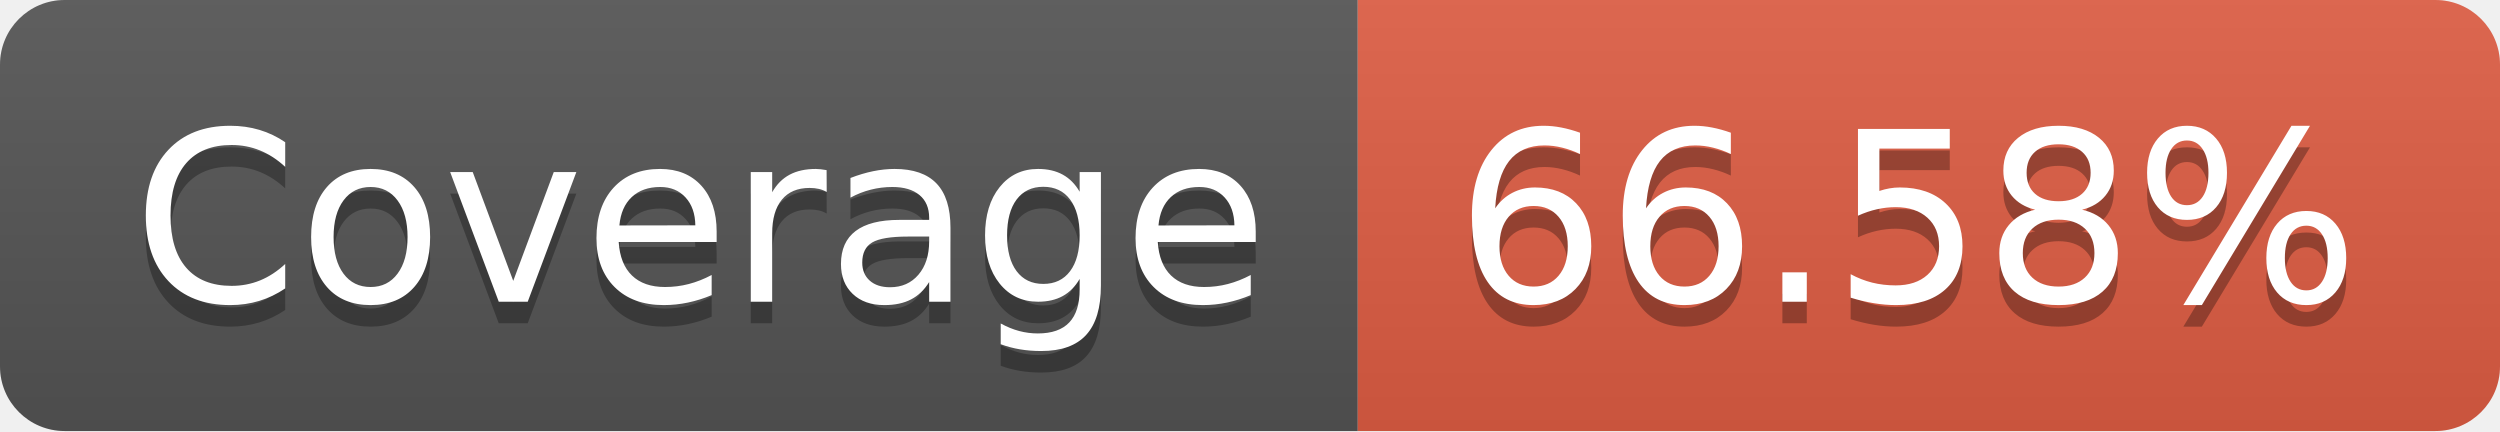
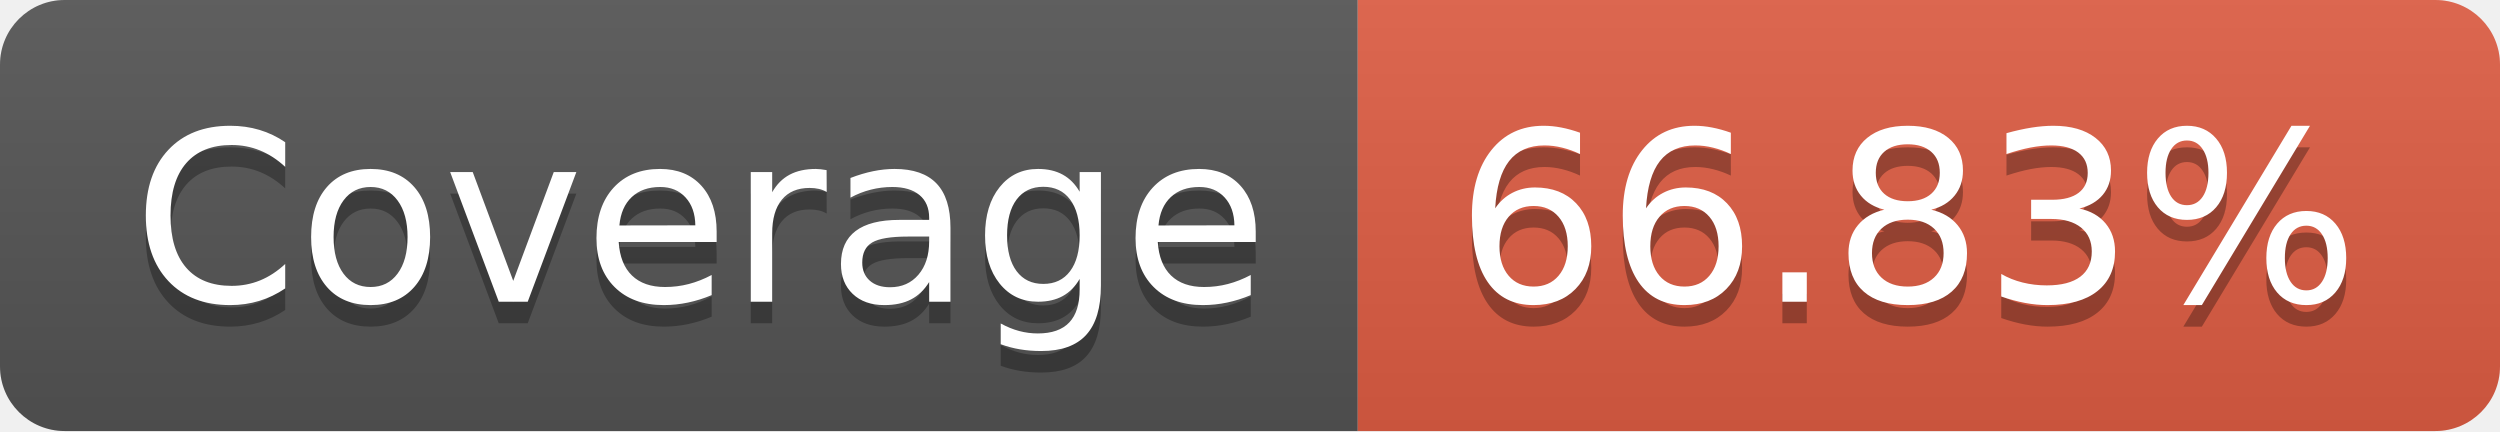
- <svg xmlns="http://www.w3.org/2000/svg" width="116" height="20" role="img" aria-label="Coverage: 66.58%">
+ <svg xmlns="http://www.w3.org/2000/svg" width="116" height="20" role="img" aria-label="Coverage: 66.83%">
  <linearGradient id="s" x2="0" y2="100%">
    <stop offset="0" stop-color="#bbb" stop-opacity=".1" />
    <stop offset="1" stop-opacity=".1" />
  </linearGradient>
  <clipPath id="r">
    <rect width="116" height="20" rx="3" fill="#fff" />
  </clipPath>
  <g clip-path="url(#r)">
    <rect width="63" height="20" fill="#555" />
    <rect x="63" width="53" height="20" fill="#e05d44" />
    <rect width="116" height="20" fill="url(#s)" />
  </g>
  <g fill="#fff" text-anchor="middle" font-family="Verdana,Geneva,DejaVu Sans,sans-serif" text-rendering="geometricPrecision" font-size="110">
    <text aria-hidden="true" x="325" y="150" fill="#010101" fill-opacity=".3" transform="scale(.1)" textLength="530">Coverage</text>
    <text x="325" y="140" transform="scale(.1)" fill="#fff" textLength="530">Coverage</text>
-     <text aria-hidden="true" x="885" y="150" fill="#010101" fill-opacity=".3" transform="scale(.1)" textLength="430">66.58%</text>
-     <text x="885" y="140" transform="scale(.1)" fill="#fff" textLength="430">66.58%</text>
+     <text aria-hidden="true" x="885" y="150" fill="#010101" fill-opacity=".3" transform="scale(.1)" textLength="430">66.83%</text>
+     <text x="885" y="140" transform="scale(.1)" fill="#fff" textLength="430">66.83%</text>
  </g>
</svg>
